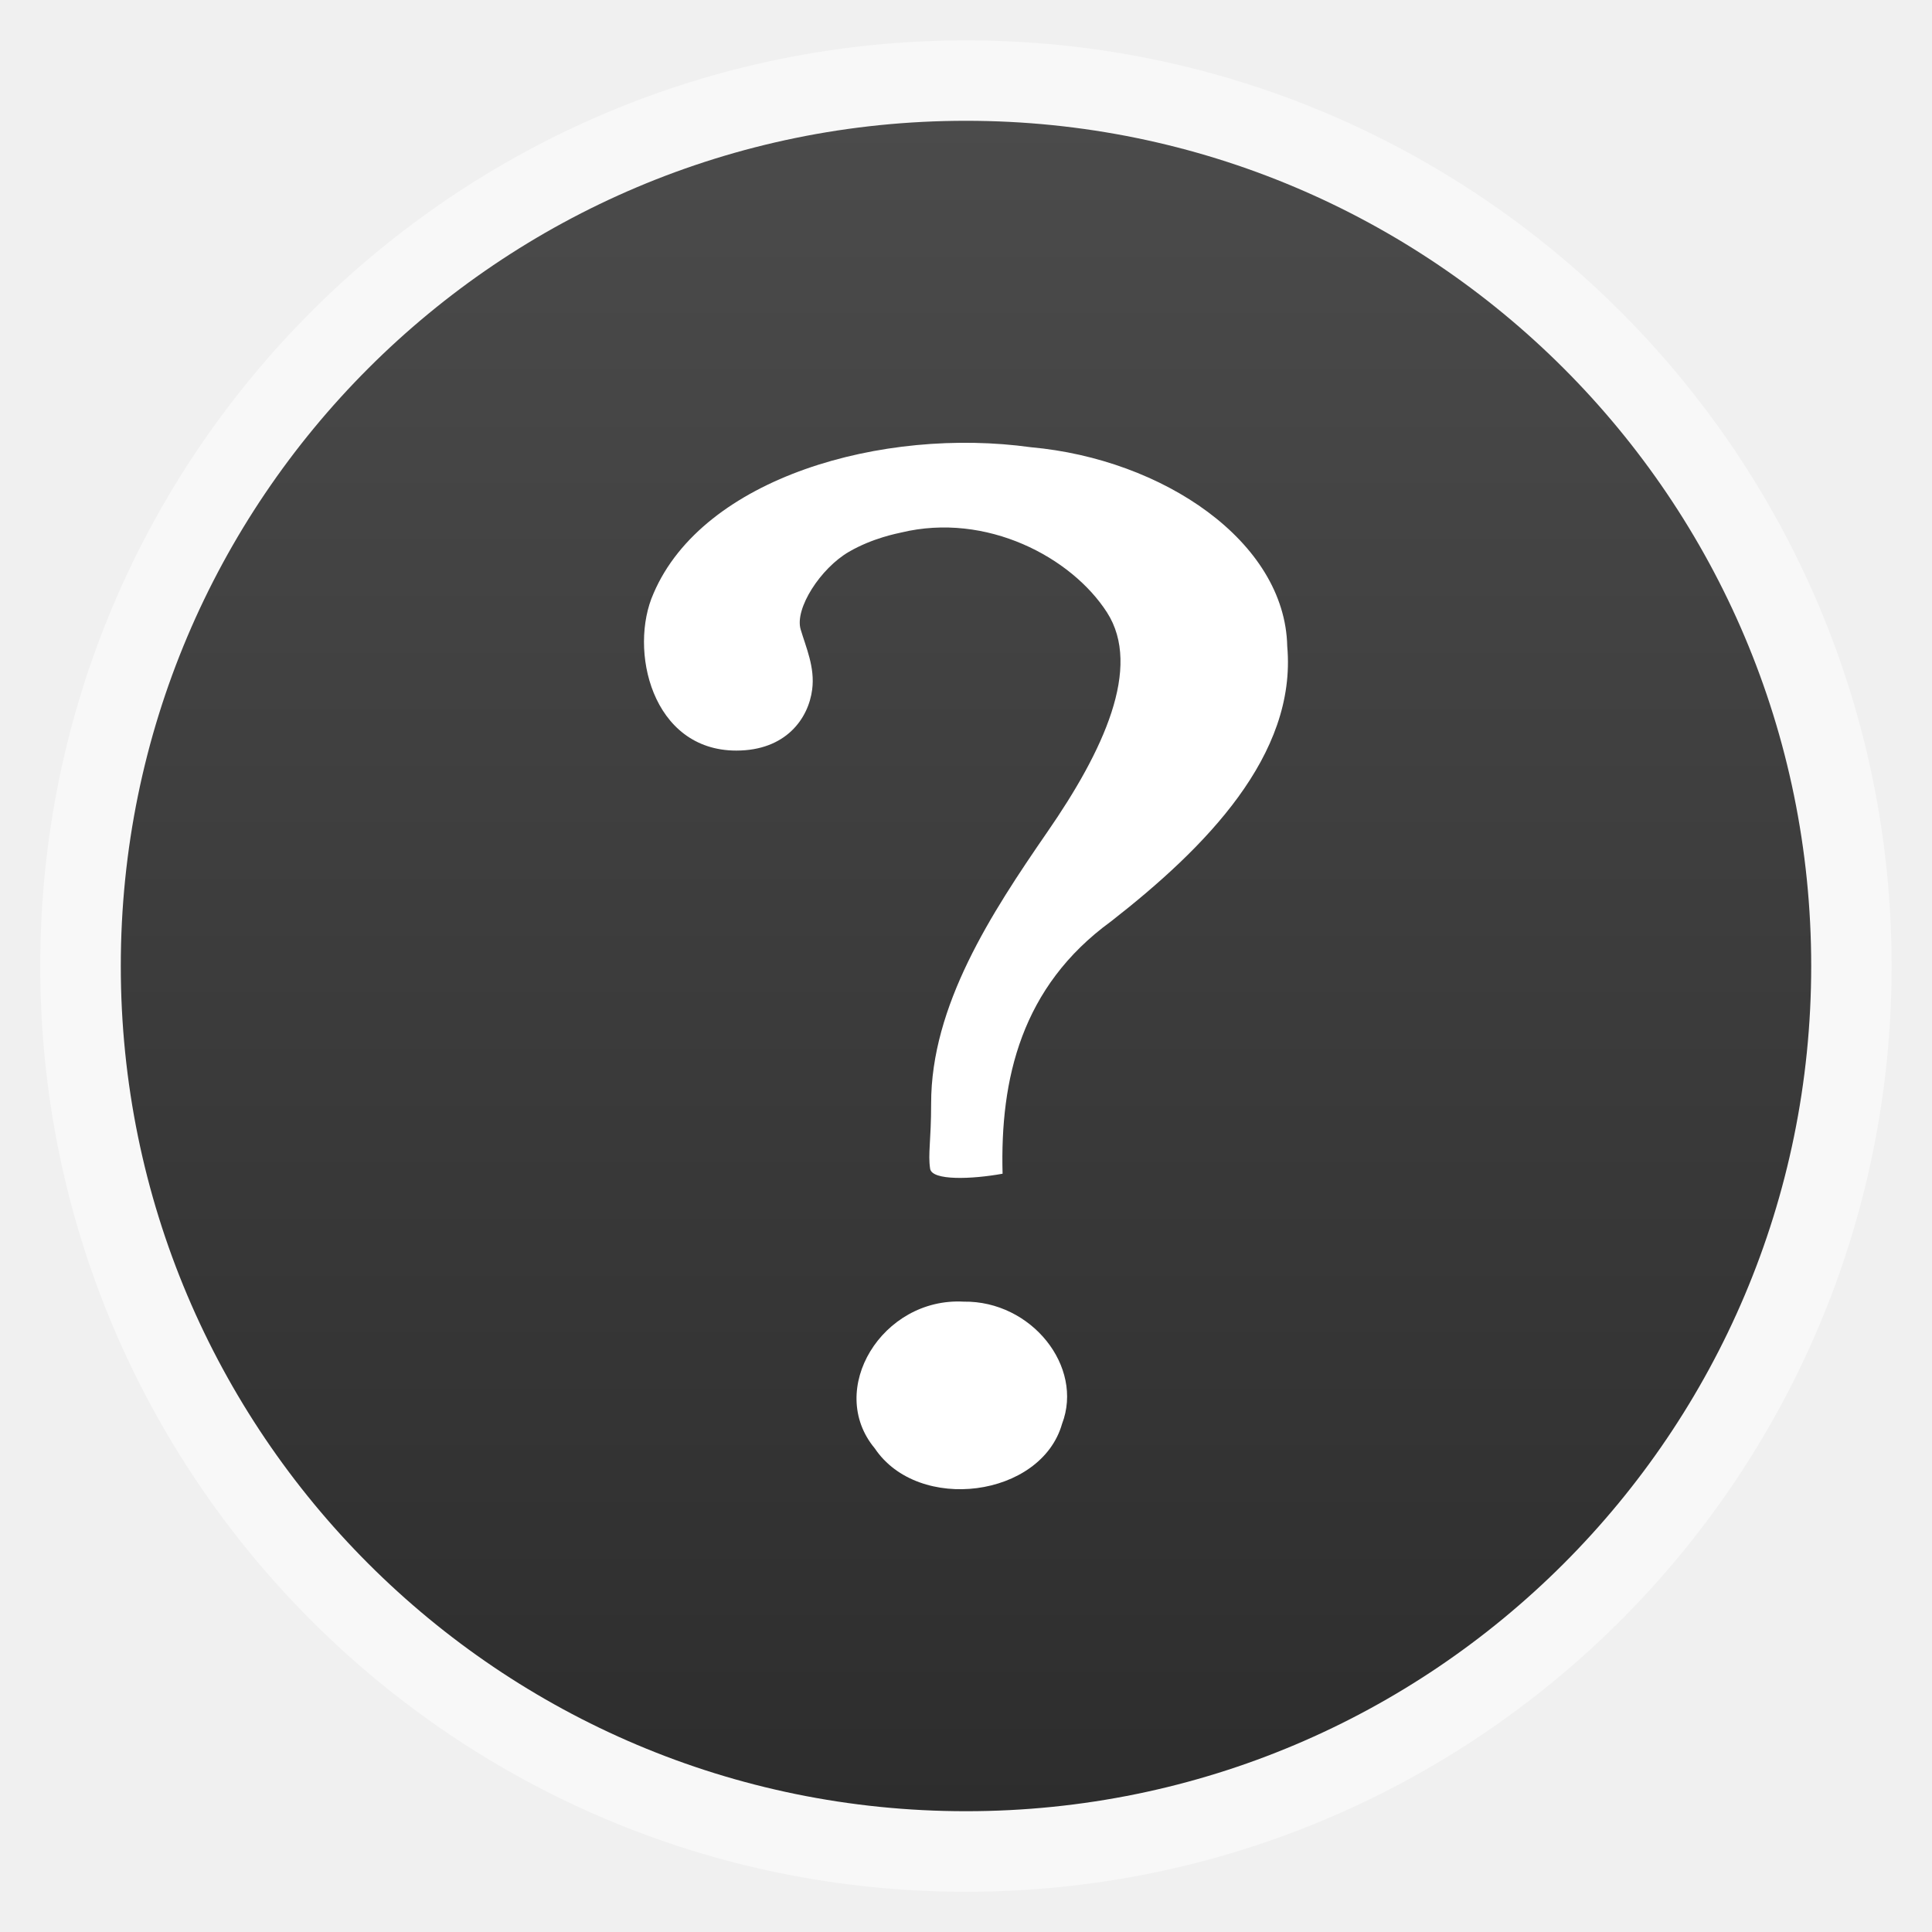
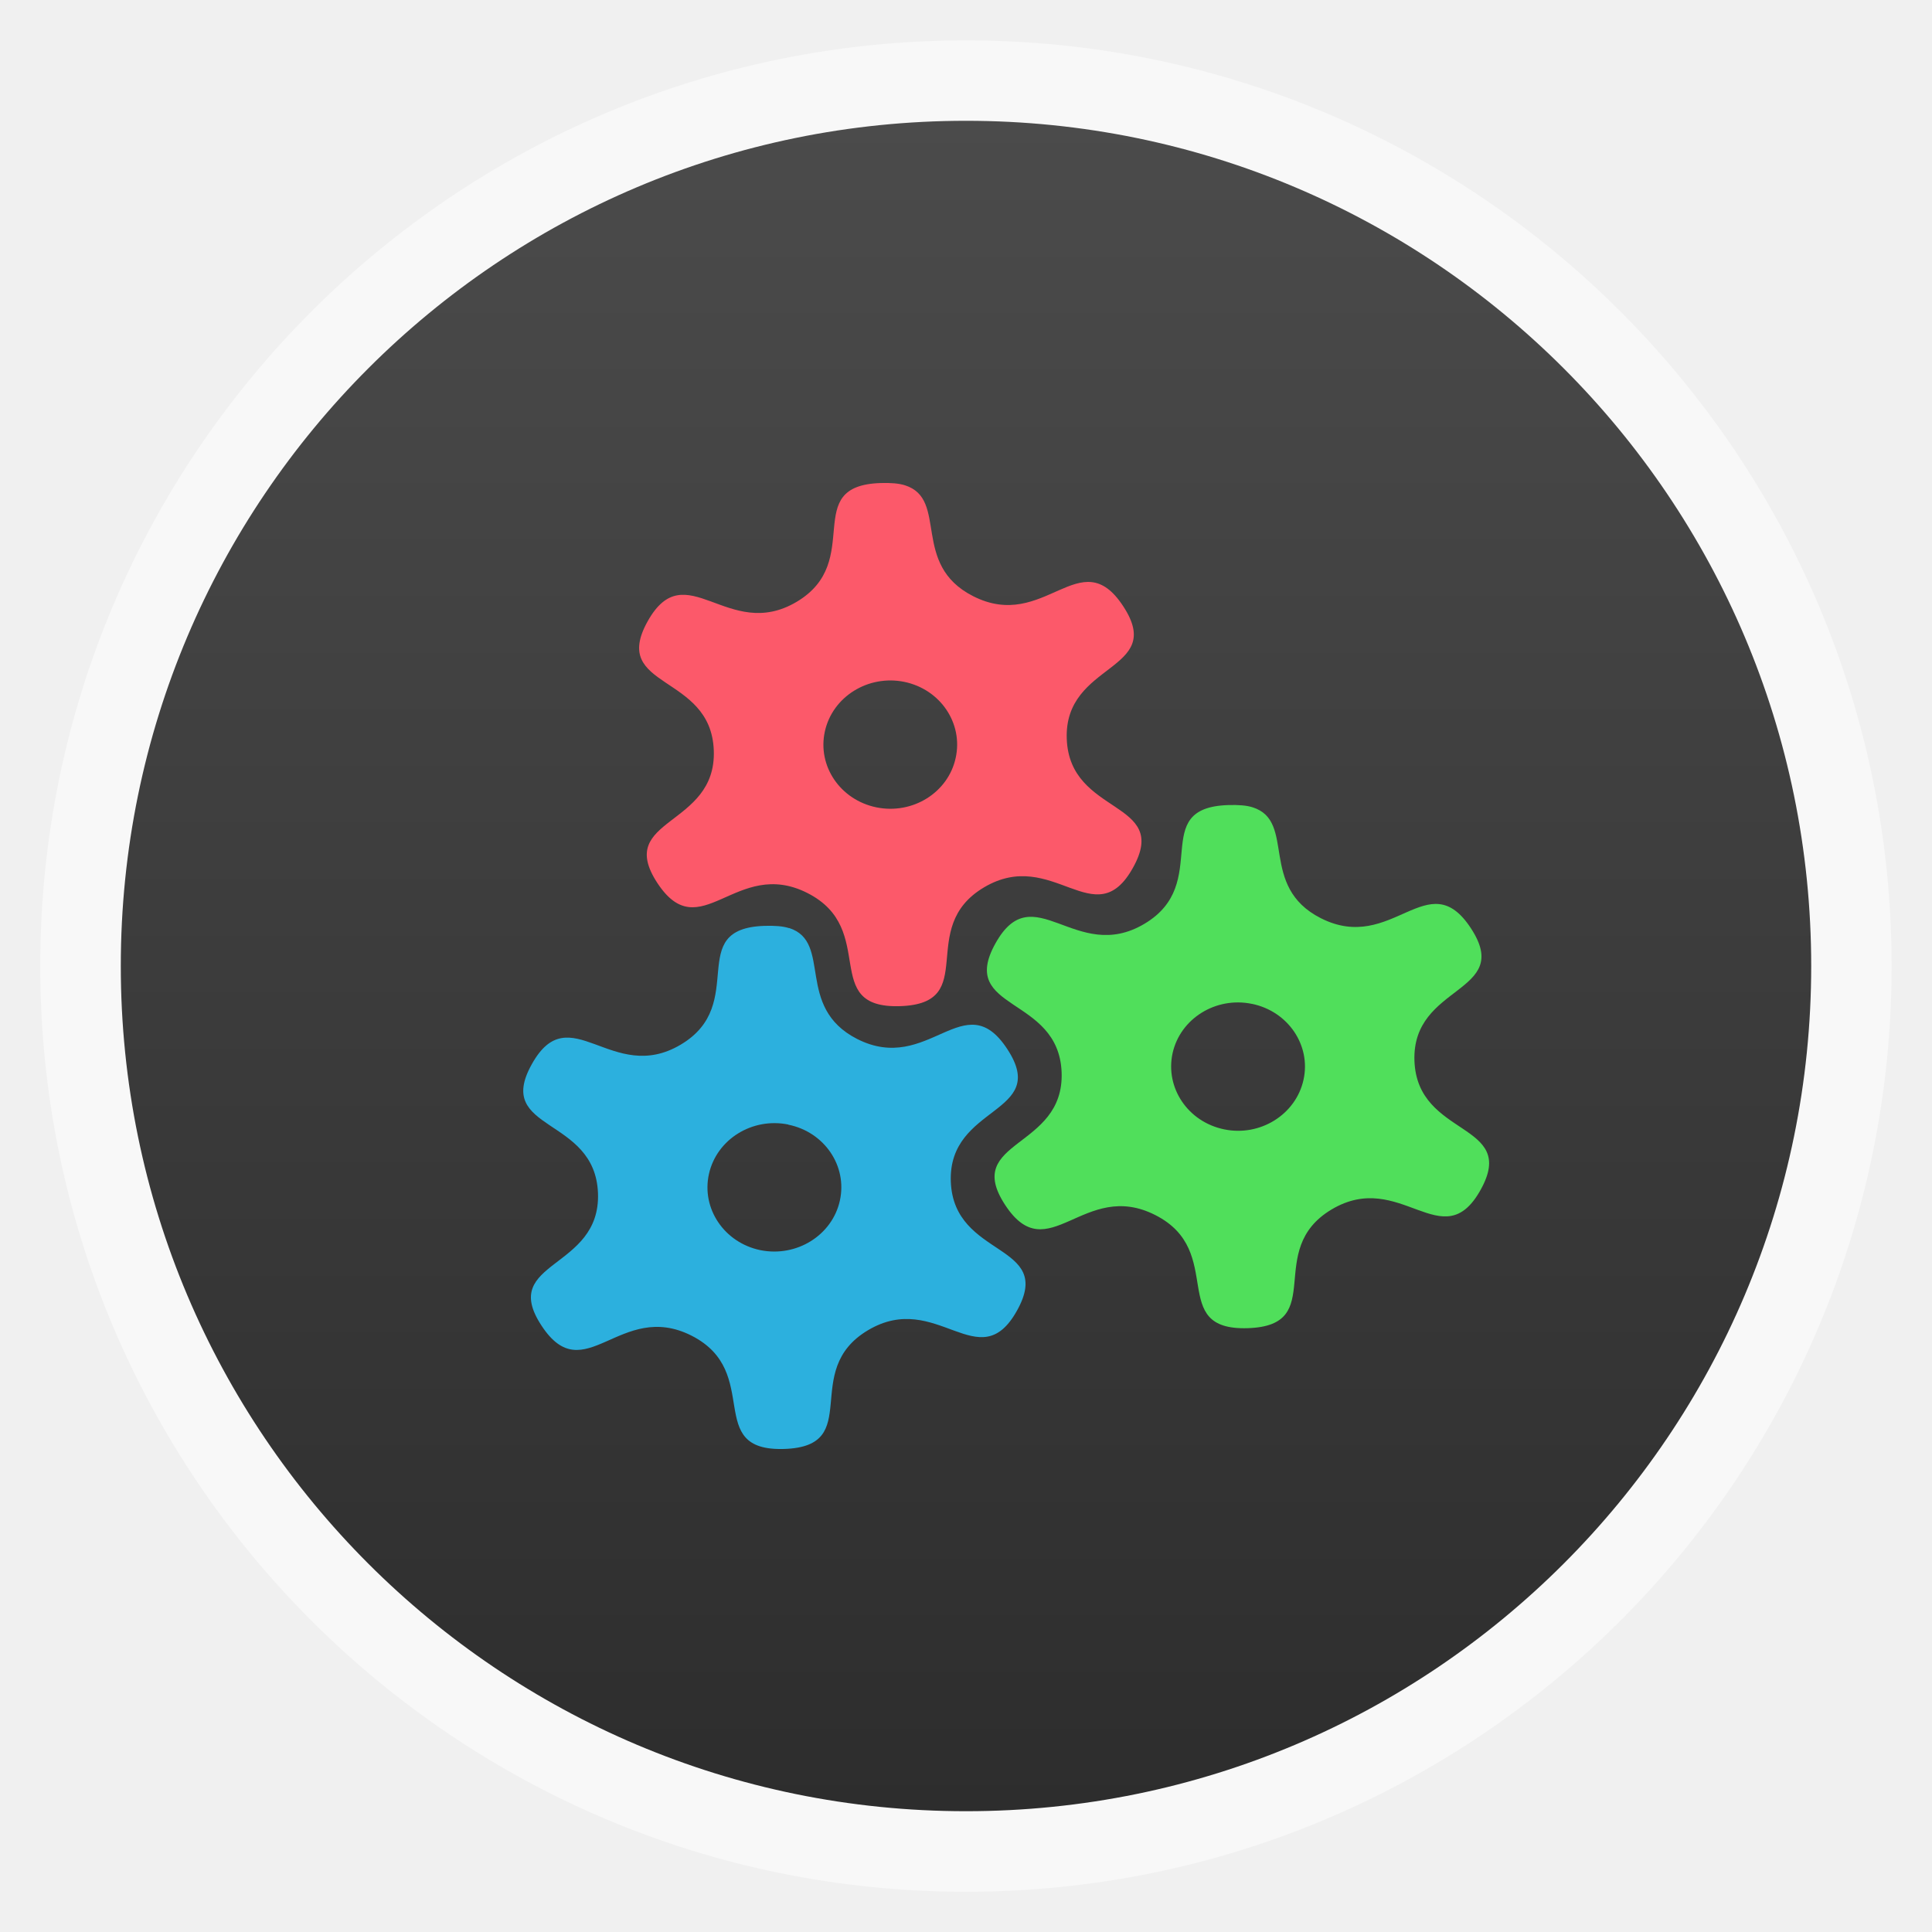
- <svg xmlns="http://www.w3.org/2000/svg" xmlns:xlink="http://www.w3.org/1999/xlink" width="48" viewBox="0 0 13.547 13.547" height="48">
-   <defs>
+ <svg xmlns="http://www.w3.org/2000/svg" xmlns:xlink="http://www.w3.org/1999/xlink" width="48" viewBox="0 0 13.547 13.547" height="48" id="svg2" version="1.1">
+   <defs id="defs4">
    <linearGradient gradientTransform="matrix(1.10525 0 0 1.10525 -134.2787 -295.7618)" xlink:href="#linearGradient4460" id="linearGradient3007" y1="279.096" y2="268.33" gradientUnits="userSpaceOnUse" x2="0" />
    <linearGradient id="linearGradient4460">
-       <stop offset="0" style="stop-color:#2d2d2d" />
-       <stop offset="1" style="stop-color:#4b4b4b" />
+       <stop offset="0" style="stop-color:#2d2d2d" id="stop8" />
+       <stop offset="1" style="stop-color:#4b4b4b" id="stop10" />
    </linearGradient>
  </defs>
-   <g style="fill-rule:evenodd">
-     <rect width="12.982" x=".282" y=".283" rx="6.491" height="12.982" style="opacity:.5;fill:#fff" />
-     <rect width="11.853" x=".847" y=".847" rx="5.926" height="11.853" style="fill:url(#linearGradient3007)" />
+   <g style="fill-rule:evenodd" id="g12">
+     <rect width="12.982" x=".282" y=".283" rx="6.491" height="12.982" style="opacity:.5;fill:#fff" id="rect14" />
+     <rect width="11.853" x=".847" y=".847" rx="5.926" height="11.853" style="fill:url(#linearGradient3007)" id="rect16" />
  </g>
-   <path style="fill:#fff" d="M 7.03,8.231 C 7.012,7.565 7.161,6.919 7.79,6.461 8.454,5.943 9.094,5.295 9.026,4.532 9.011,3.796 8.153,3.219 7.229,3.136 6.189,2.992 4.931,3.348 4.583,4.16 4.406,4.555 4.57,5.263 5.163,5.263 5.51,5.263 5.669,5.039 5.695,4.834 5.715,4.679 5.652,4.541 5.614,4.413 5.571,4.267 5.754,3.984 5.953,3.869 6.12,3.772 6.294,3.74 6.319,3.734 6.917,3.59 7.513,3.907 7.762,4.294 8.01,4.68 7.737,5.266 7.343,5.835 6.95,6.405 6.528,7.052 6.529,7.739 c 0,0.262 -0.023,0.351 -0.007,0.456 0.013,0.085 0.293,0.074 0.508,0.035 z M 6.757,9.127 C 6.186,9.096 5.79,9.744 6.134,10.156 6.44,10.612 7.3,10.5 7.447,9.984 7.601,9.582 7.232,9.12 6.757,9.127 l -3e-7,0 z" />
+   <path style="fill:#50df5b;fill-opacity:1" d="m 8.784,5.661 c 0.307,0.098 0.038,0.554 0.477,0.777 0.502,0.255 0.752,-0.389 1.053,0.071 0.301,0.46 -0.416,0.389 -0.396,0.93 0.02,0.541 0.73,0.426 0.464,0.904 C 10.116,8.821 9.82,8.194 9.338,8.48 8.857,8.766 9.317,9.295 8.749,9.313 8.181,9.331 8.603,8.775 8.101,8.52 7.599,8.264 7.349,8.909 7.048,8.449 6.746,7.989 7.464,8.06 7.444,7.519 7.423,6.978 6.713,7.093 6.98,6.615 7.246,6.137 7.542,6.764 8.024,6.478 8.506,6.192 8.045,5.663 8.613,5.645 c 0.071,-0.002 0.127,0.002 0.171,0.016 z m -0.006,1.378 C 8.525,6.987 8.276,7.142 8.222,7.385 8.169,7.628 8.33,7.867 8.584,7.919 8.837,7.971 9.086,7.815 9.14,7.572 9.194,7.33 9.032,7.091 8.779,7.039 z" id="path3017" />
+   <path style="fill:#fc596a;fill-opacity:1" d="M 6.346,3.403 C 6.653,3.501 6.384,3.957 6.823,4.18 7.325,4.436 7.575,3.791 7.876,4.251 8.178,4.711 7.46,4.64 7.48,5.181 7.5,5.723 8.211,5.608 7.944,6.085 7.678,6.563 7.382,5.936 6.9,6.222 6.418,6.508 6.879,7.037 6.311,7.055 5.743,7.073 6.164,6.517 5.662,6.262 5.16,6.007 4.911,6.651 4.609,6.191 4.308,5.731 5.026,5.802 5.005,5.261 4.985,4.72 4.275,4.835 4.541,4.357 4.808,3.879 5.104,4.506 5.586,4.22 6.067,3.934 5.607,3.405 6.175,3.387 c 0.071,-0.002 0.127,0.002 0.171,0.016 z m -0.006,1.378 C 6.087,4.73 5.838,4.885 5.784,5.128 5.73,5.371 5.892,5.609 6.145,5.661 6.399,5.713 6.648,5.558 6.701,5.315 6.755,5.072 6.594,4.833 6.34,4.781 z" id="path3019" />
+   <path style="fill:#2cb0de;fill-opacity:1" d="M 5.533,6.507 C 5.84,6.605 5.571,7.061 6.01,7.285 6.512,7.54 6.762,6.896 7.063,7.356 7.365,7.816 6.647,7.744 6.667,8.286 6.688,8.827 7.398,8.712 7.131,9.19 6.865,9.667 6.569,9.041 6.087,9.327 5.605,9.613 6.066,10.142 5.498,10.16 4.93,10.177 5.352,9.622 4.85,9.366 4.348,9.111 4.098,9.755 3.797,9.295 3.495,8.836 4.213,8.907 4.193,8.366 4.172,7.824 3.462,7.939 3.729,7.462 3.995,6.984 4.291,7.611 4.773,7.325 c 0.482,-0.286 0.021,-0.815 0.589,-0.833 0.071,-0.002 0.127,0.002 0.171,0.016 z m -0.006,1.378 C 5.274,7.834 5.025,7.989 4.971,8.232 4.917,8.475 5.079,8.714 5.332,8.766 5.586,8.817 5.835,8.662 5.889,8.419 5.943,8.176 5.781,7.937 5.527,7.886 z" id="path3021" />
</svg>
